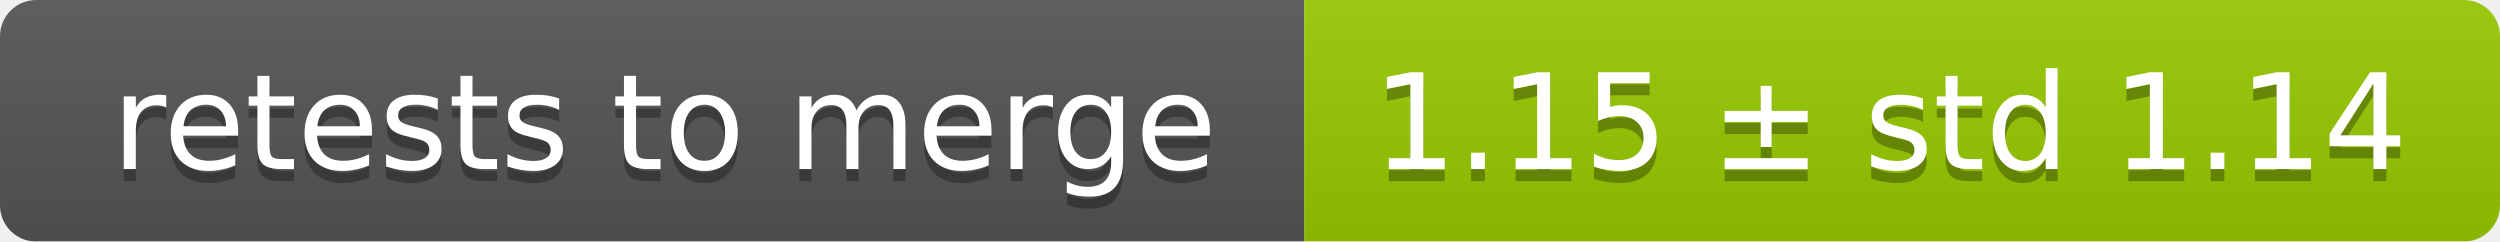
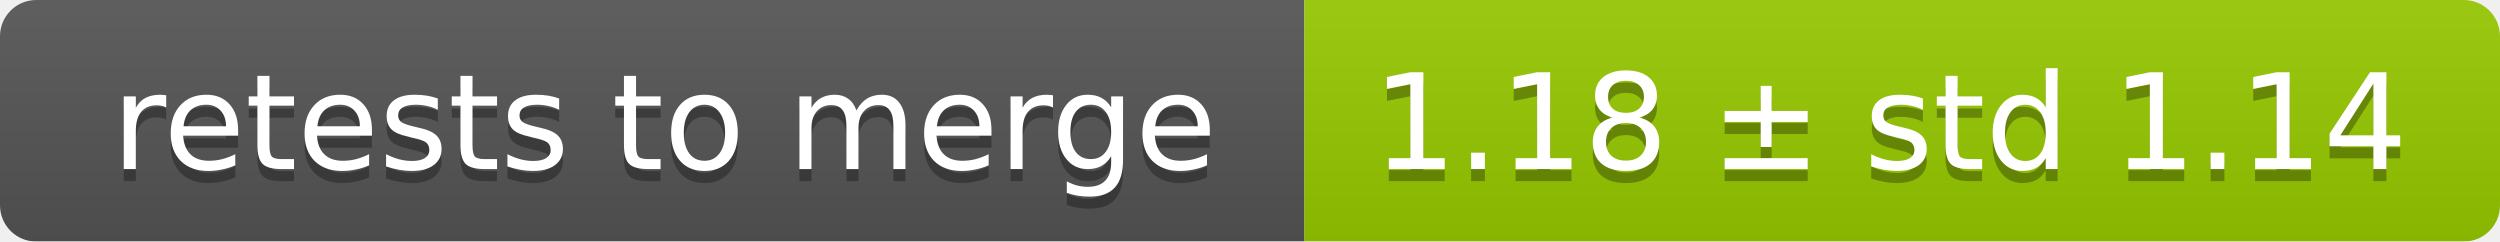
<svg xmlns="http://www.w3.org/2000/svg" width="207" height="20">
  <linearGradient id="smooth" x2="0" y2="100%">
    <stop offset="0" stop-color="#bbb" stop-opacity=".1" />
    <stop offset="1" stop-opacity=".1" />
  </linearGradient>
  <mask id="round">
    <rect width="207" height="20" rx="3" fill="#fff" />
  </mask>
  <g mask="url(#round)">
    <rect width="108" height="20" fill="#555" />
    <rect x="108" width="99" height="20" fill="#97ca00" />
    <rect width="207" height="20" fill="url(#smooth)" />
  </g>
  <g fill="#fff" text-anchor="middle" font-family="DejaVu Sans,Verdana,Geneva,sans-serif" font-size="11">
    <text x="55" y="15" fill="#010101" fill-opacity=".3">retests to merge</text>
    <text x="55" y="14">retests to merge</text>
-     <text x="156.5" y="15" fill="#010101" fill-opacity=".3">1.15 ± std 1.14</text>
-     <text x="156.5" y="14">1.15 ± std 1.14</text>
+     <text x="156.5" y="15" fill="#010101" fill-opacity=".3">1.18 ± std 1.14</text>
+     <text x="156.5" y="14">1.18 ± std 1.14</text>
  </g>
</svg>
